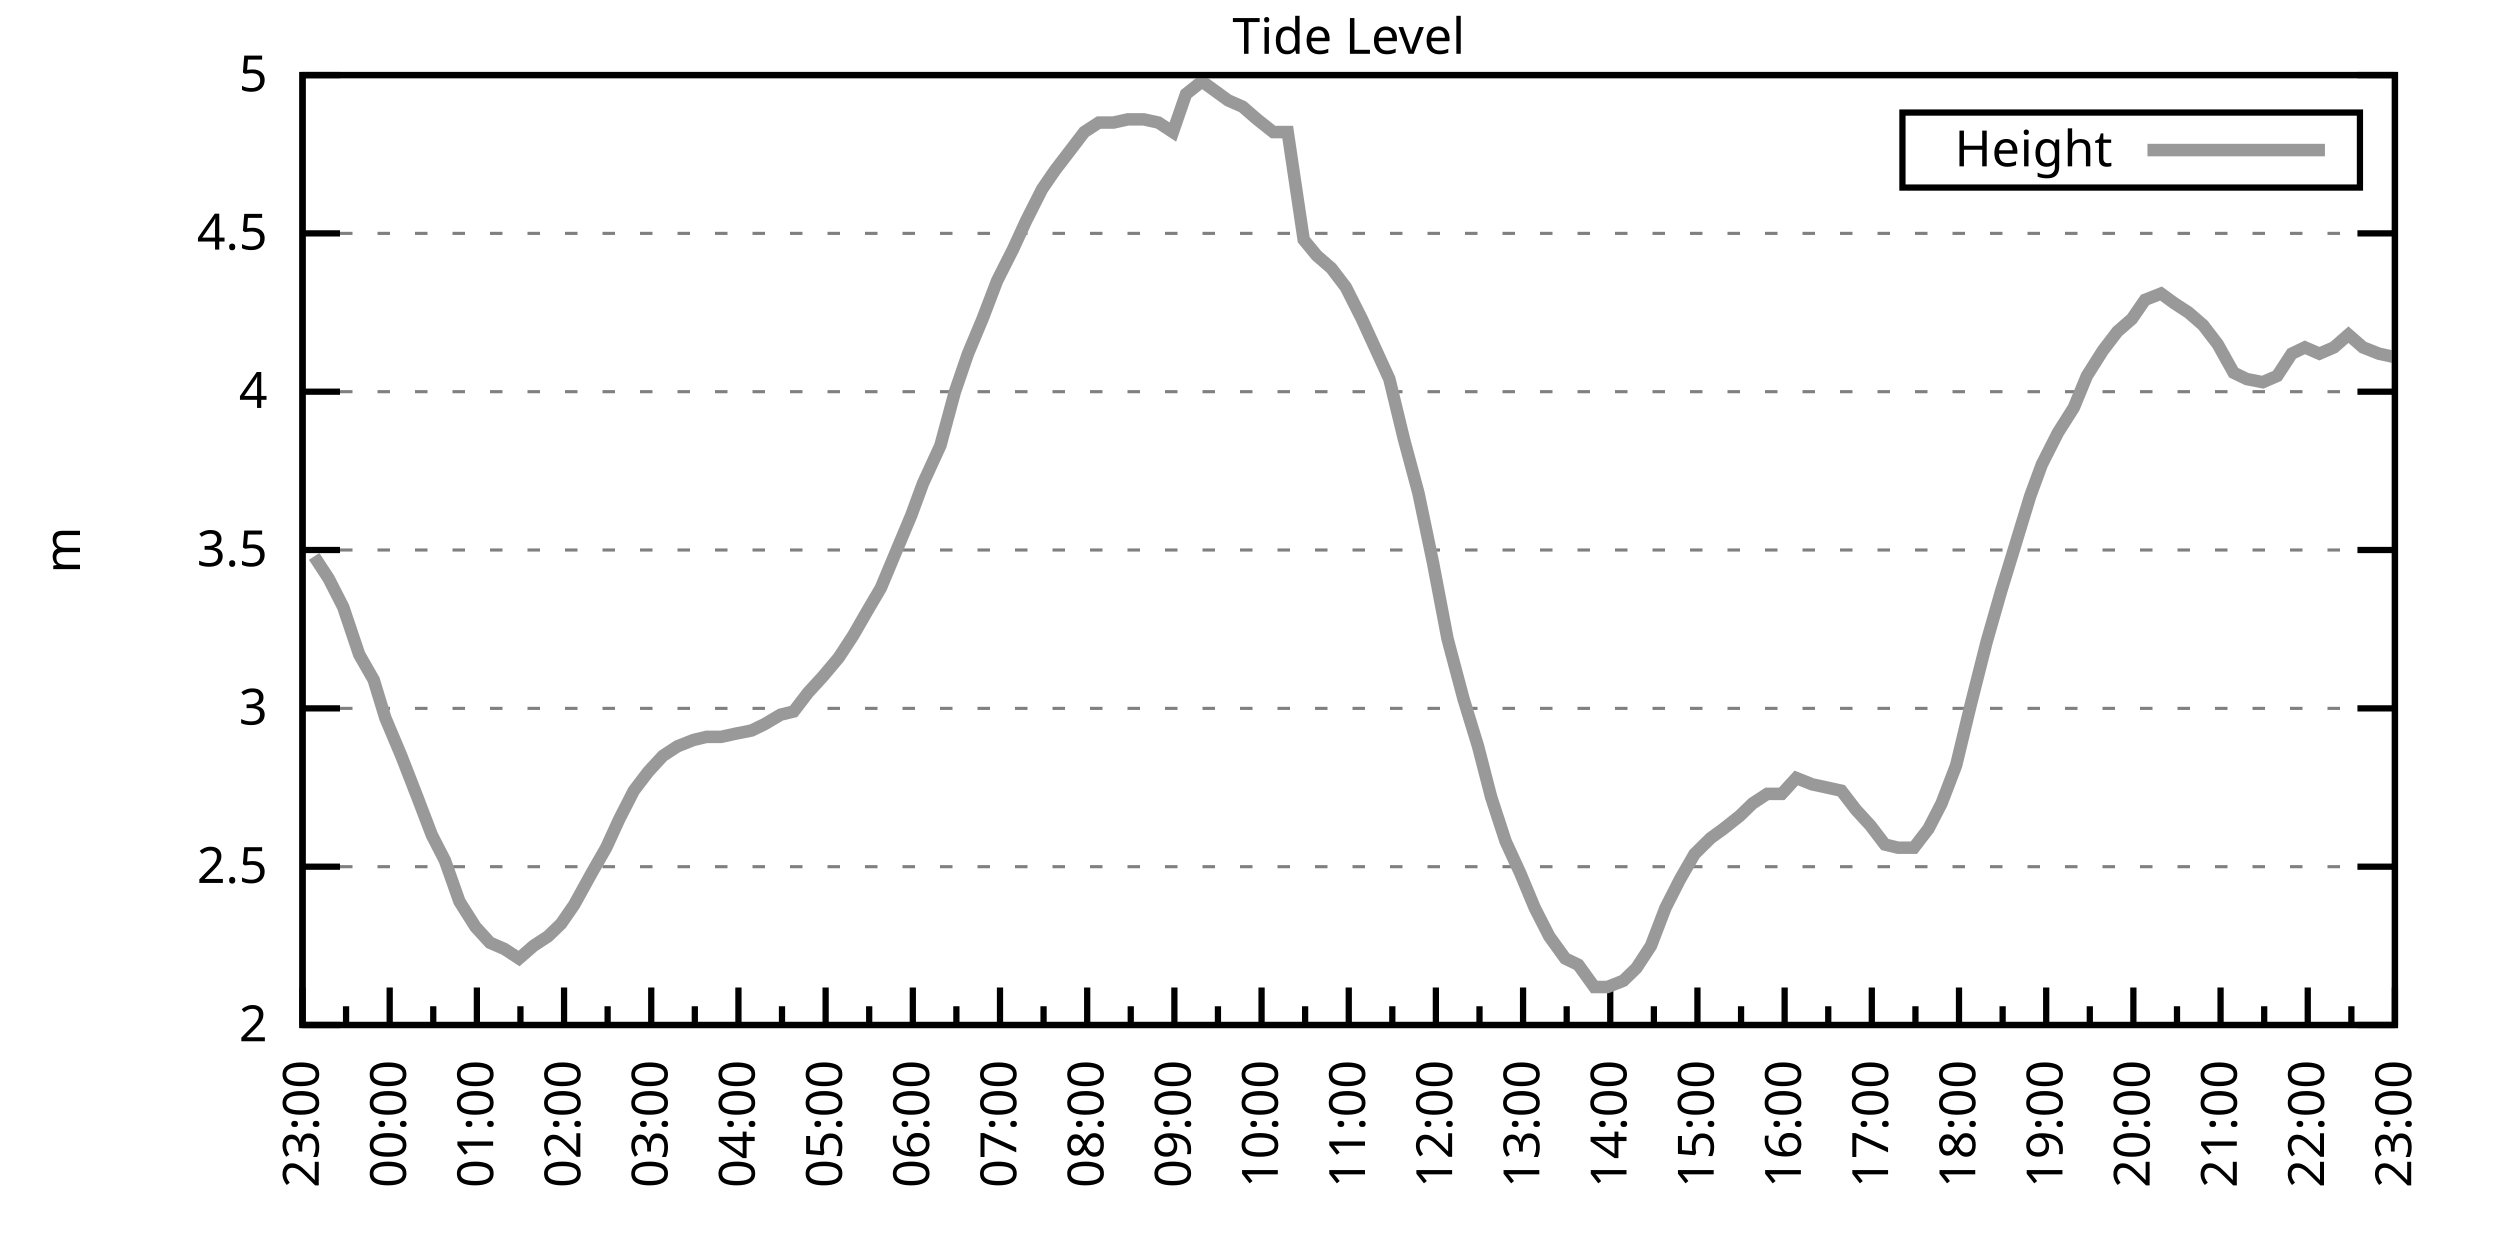
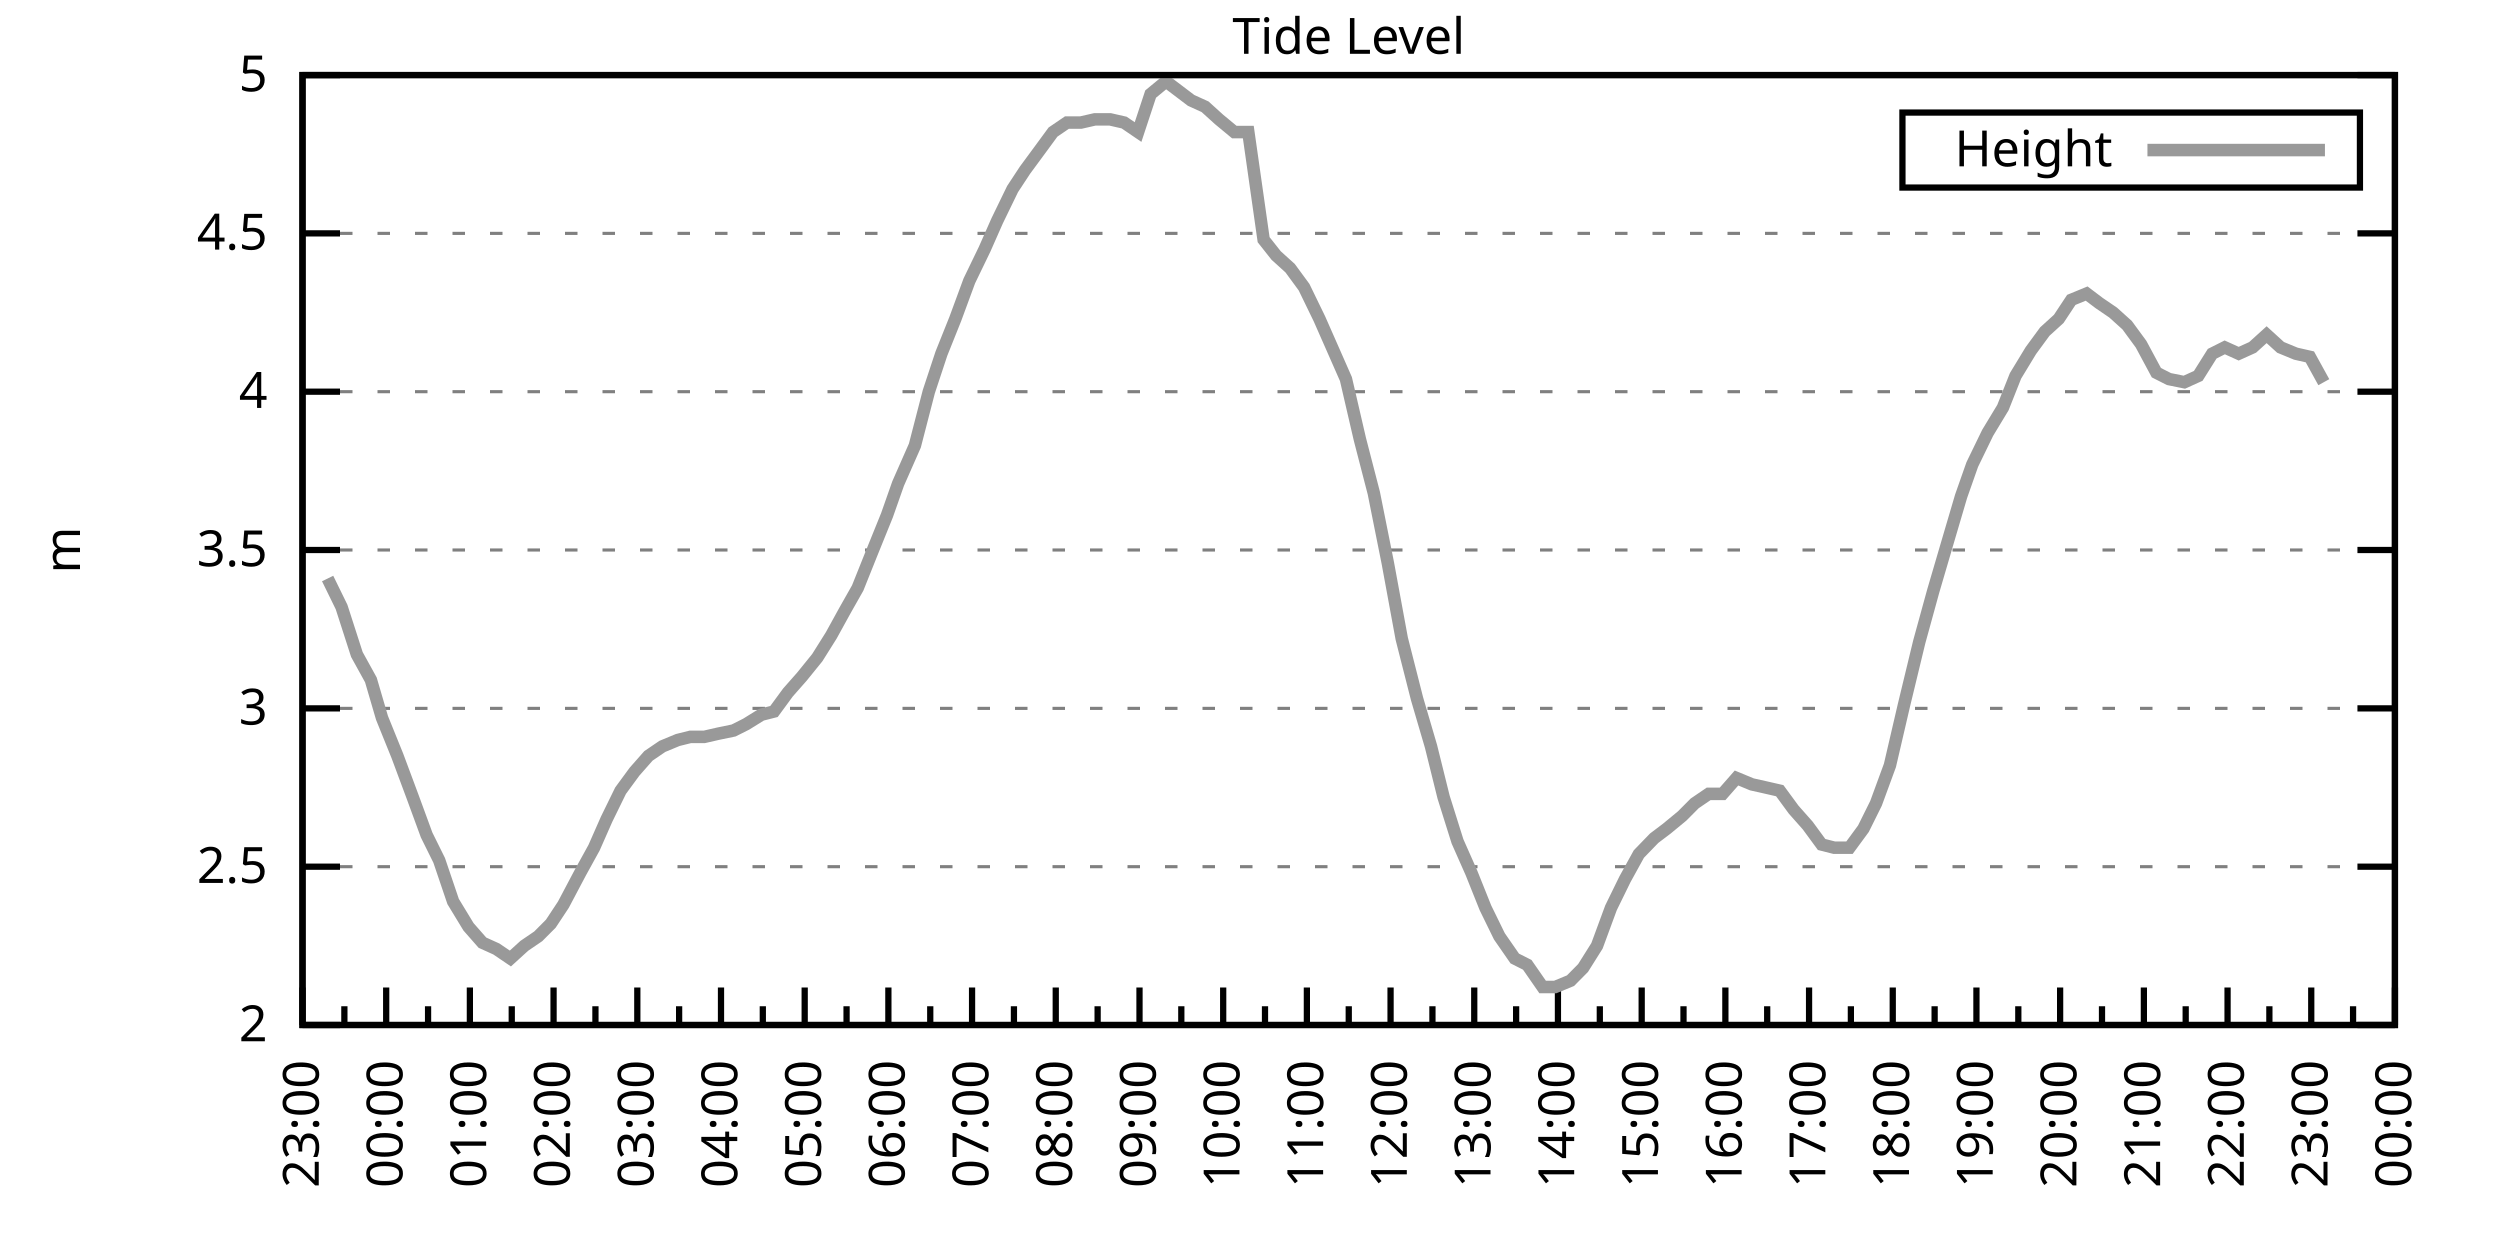
<svg xmlns="http://www.w3.org/2000/svg" xmlns:xlink="http://www.w3.org/1999/xlink" width="400" height="200" viewBox="0 0 400 200">
  <g id="gnuplot_canvas">
    <rect x="0" y="0" width="400" height="200" fill="none" />
    <defs>
      <circle id="gpDot" r="0.5" stroke-width="0.5" stroke="currentColor" />
      <path id="gpPt0" stroke-width="0.333" stroke="currentColor" d="M-1,0 h2 M0,-1 v2" />
      <path id="gpPt1" stroke-width="0.333" stroke="currentColor" d="M-1,-1 L1,1 M1,-1 L-1,1" />
      <path id="gpPt2" stroke-width="0.333" stroke="currentColor" d="M-1,0 L1,0 M0,-1 L0,1 M-1,-1 L1,1 M-1,1 L1,-1" />
      <rect id="gpPt3" stroke-width="0.333" stroke="currentColor" x="-1" y="-1" width="2" height="2" />
      <rect id="gpPt4" stroke-width="0.333" stroke="currentColor" fill="currentColor" x="-1" y="-1" width="2" height="2" />
      <circle id="gpPt5" stroke-width="0.333" stroke="currentColor" cx="0" cy="0" r="1" />
      <use xlink:href="#gpPt5" id="gpPt6" fill="currentColor" stroke="none" />
      <path id="gpPt7" stroke-width="0.333" stroke="currentColor" d="M0,-1.33 L-1.33,0.67 L1.33,0.67 z" />
      <use xlink:href="#gpPt7" id="gpPt8" fill="currentColor" stroke="none" />
      <use xlink:href="#gpPt7" id="gpPt9" stroke="currentColor" transform="rotate(180)" />
      <use xlink:href="#gpPt9" id="gpPt10" fill="currentColor" stroke="none" />
      <use xlink:href="#gpPt3" id="gpPt11" stroke="currentColor" transform="rotate(45)" />
      <use xlink:href="#gpPt11" id="gpPt12" fill="currentColor" stroke="none" />
      <path id="gpPt13" stroke-width="0.333" stroke="currentColor" d="M0,1.330 L1.265,0.411 L0.782,-1.067 L-0.782,-1.076 L-1.265,0.411 z" />
      <use xlink:href="#gpPt13" id="gpPt14" fill="currentColor" stroke="none" />
      <filter id="textbox" filterUnits="objectBoundingBox" x="0" y="0" height="1" width="1">
        <feFlood flood-color="white" flood-opacity="1" result="bgnd" />
        <feComposite in="SourceGraphic" in2="bgnd" operator="atop" />
      </filter>
      <filter id="greybox" filterUnits="objectBoundingBox" x="0" y="0" height="1" width="1">
        <feFlood flood-color="lightgrey" flood-opacity="1" result="grey" />
        <feComposite in="SourceGraphic" in2="grey" operator="atop" />
      </filter>
    </defs>
    <g fill="none" color="white" stroke="currentColor" stroke-width="1.00" stroke-linecap="butt" stroke-linejoin="miter">
</g>
    <g fill="none" color="black" stroke="currentColor" stroke-width="1.00" stroke-linecap="butt" stroke-linejoin="miter">
      <g stroke="none" shape-rendering="crispEdges">
        <polygon fill="rgb(255, 255, 255)" points="48.40,164.00 383.18,164.00 383.18,12.02 48.40,12.02 " />
      </g>
    </g>
    <g fill="none" color="black" stroke="currentColor" stroke-width="1.00" stroke-linecap="butt" stroke-linejoin="miter">
</g>
    <g fill="none" color="black" stroke="black" stroke-width="0.50" stroke-linecap="butt" stroke-linejoin="miter">
</g>
    <g fill="none" color="gray" stroke="currentColor" stroke-width="0.50" stroke-linecap="butt" stroke-linejoin="miter">
      <path stroke="gray" stroke-dasharray="2,4" class="gridline" d="M48.40,164.00 L383.19,164.00  " />
    </g>
    <g fill="none" color="gray" stroke="gray" stroke-width="1.00" stroke-linecap="butt" stroke-linejoin="miter">
</g>
    <g fill="none" color="black" stroke="currentColor" stroke-width="1.00" stroke-linecap="butt" stroke-linejoin="miter">
      <path stroke="black" d="M48.40,164.00 L54.40,164.00 M383.19,164.00 L377.19,164.00  " />
      <g transform="translate(42.80,166.60)" stroke="none" fill="black" font-family="Sans" font-size="8.00" text-anchor="end">
        <text>
          <tspan font-family="Sans"> 2</tspan>
        </text>
      </g>
    </g>
    <g fill="none" color="black" stroke="currentColor" stroke-width="1.00" stroke-linecap="butt" stroke-linejoin="miter">
</g>
    <g fill="none" color="black" stroke="black" stroke-width="0.50" stroke-linecap="butt" stroke-linejoin="miter">
</g>
    <g fill="none" color="gray" stroke="currentColor" stroke-width="0.50" stroke-linecap="butt" stroke-linejoin="miter">
      <path stroke="gray" stroke-dasharray="2,4" class="gridline" d="M48.40,138.67 L383.19,138.67  " />
    </g>
    <g fill="none" color="gray" stroke="gray" stroke-width="1.00" stroke-linecap="butt" stroke-linejoin="miter">
</g>
    <g fill="none" color="black" stroke="currentColor" stroke-width="1.00" stroke-linecap="butt" stroke-linejoin="miter">
      <path stroke="black" d="M48.40,138.67 L54.40,138.67 M383.19,138.67 L377.19,138.67  " />
      <g transform="translate(42.80,141.27)" stroke="none" fill="black" font-family="Sans" font-size="8.00" text-anchor="end">
        <text>
          <tspan font-family="Sans"> 2.5</tspan>
        </text>
      </g>
    </g>
    <g fill="none" color="black" stroke="currentColor" stroke-width="1.00" stroke-linecap="butt" stroke-linejoin="miter">
</g>
    <g fill="none" color="black" stroke="black" stroke-width="0.50" stroke-linecap="butt" stroke-linejoin="miter">
</g>
    <g fill="none" color="gray" stroke="currentColor" stroke-width="0.50" stroke-linecap="butt" stroke-linejoin="miter">
      <path stroke="gray" stroke-dasharray="2,4" class="gridline" d="M48.40,113.34 L383.19,113.34  " />
    </g>
    <g fill="none" color="gray" stroke="gray" stroke-width="1.00" stroke-linecap="butt" stroke-linejoin="miter">
</g>
    <g fill="none" color="black" stroke="currentColor" stroke-width="1.00" stroke-linecap="butt" stroke-linejoin="miter">
      <path stroke="black" d="M48.40,113.34 L54.40,113.34 M383.19,113.34 L377.19,113.34  " />
      <g transform="translate(42.80,115.94)" stroke="none" fill="black" font-family="Sans" font-size="8.00" text-anchor="end">
        <text>
          <tspan font-family="Sans"> 3</tspan>
        </text>
      </g>
    </g>
    <g fill="none" color="black" stroke="currentColor" stroke-width="1.00" stroke-linecap="butt" stroke-linejoin="miter">
</g>
    <g fill="none" color="black" stroke="black" stroke-width="0.50" stroke-linecap="butt" stroke-linejoin="miter">
</g>
    <g fill="none" color="gray" stroke="currentColor" stroke-width="0.50" stroke-linecap="butt" stroke-linejoin="miter">
      <path stroke="gray" stroke-dasharray="2,4" class="gridline" d="M48.40,88.00 L383.19,88.00  " />
    </g>
    <g fill="none" color="gray" stroke="gray" stroke-width="1.00" stroke-linecap="butt" stroke-linejoin="miter">
</g>
    <g fill="none" color="black" stroke="currentColor" stroke-width="1.00" stroke-linecap="butt" stroke-linejoin="miter">
      <path stroke="black" d="M48.40,88.00 L54.40,88.00 M383.19,88.00 L377.19,88.00  " />
      <g transform="translate(42.80,90.60)" stroke="none" fill="black" font-family="Sans" font-size="8.00" text-anchor="end">
        <text>
          <tspan font-family="Sans"> 3.5</tspan>
        </text>
      </g>
    </g>
    <g fill="none" color="black" stroke="currentColor" stroke-width="1.00" stroke-linecap="butt" stroke-linejoin="miter">
</g>
    <g fill="none" color="black" stroke="black" stroke-width="0.50" stroke-linecap="butt" stroke-linejoin="miter">
</g>
    <g fill="none" color="gray" stroke="currentColor" stroke-width="0.50" stroke-linecap="butt" stroke-linejoin="miter">
      <path stroke="gray" stroke-dasharray="2,4" class="gridline" d="M48.40,62.67 L383.19,62.67  " />
    </g>
    <g fill="none" color="gray" stroke="gray" stroke-width="1.00" stroke-linecap="butt" stroke-linejoin="miter">
</g>
    <g fill="none" color="black" stroke="currentColor" stroke-width="1.00" stroke-linecap="butt" stroke-linejoin="miter">
      <path stroke="black" d="M48.40,62.67 L54.40,62.67 M383.19,62.67 L377.19,62.67  " />
      <g transform="translate(42.80,65.27)" stroke="none" fill="black" font-family="Sans" font-size="8.00" text-anchor="end">
        <text>
          <tspan font-family="Sans"> 4</tspan>
        </text>
      </g>
    </g>
    <g fill="none" color="black" stroke="currentColor" stroke-width="1.00" stroke-linecap="butt" stroke-linejoin="miter">
</g>
    <g fill="none" color="black" stroke="black" stroke-width="0.50" stroke-linecap="butt" stroke-linejoin="miter">
</g>
    <g fill="none" color="gray" stroke="currentColor" stroke-width="0.50" stroke-linecap="butt" stroke-linejoin="miter">
      <path stroke="gray" stroke-dasharray="2,4" class="gridline" d="M48.40,37.34 L383.19,37.34  " />
    </g>
    <g fill="none" color="gray" stroke="gray" stroke-width="1.00" stroke-linecap="butt" stroke-linejoin="miter">
</g>
    <g fill="none" color="black" stroke="currentColor" stroke-width="1.00" stroke-linecap="butt" stroke-linejoin="miter">
      <path stroke="black" d="M48.40,37.34 L54.40,37.34 M383.19,37.34 L377.19,37.34  " />
      <g transform="translate(42.80,39.94)" stroke="none" fill="black" font-family="Sans" font-size="8.00" text-anchor="end">
        <text>
          <tspan font-family="Sans"> 4.5</tspan>
        </text>
      </g>
    </g>
    <g fill="none" color="black" stroke="currentColor" stroke-width="1.00" stroke-linecap="butt" stroke-linejoin="miter">
</g>
    <g fill="none" color="black" stroke="black" stroke-width="0.50" stroke-linecap="butt" stroke-linejoin="miter">
</g>
    <g fill="none" color="gray" stroke="currentColor" stroke-width="0.50" stroke-linecap="butt" stroke-linejoin="miter">
      <path stroke="gray" stroke-dasharray="2,4" class="gridline" d="M48.40,12.01 L383.19,12.01  " />
    </g>
    <g fill="none" color="gray" stroke="gray" stroke-width="1.00" stroke-linecap="butt" stroke-linejoin="miter">
</g>
    <g fill="none" color="black" stroke="currentColor" stroke-width="1.00" stroke-linecap="butt" stroke-linejoin="miter">
      <path stroke="black" d="M48.40,12.01 L54.40,12.01 M383.19,12.01 L377.19,12.01  " />
      <g transform="translate(42.80,14.61)" stroke="none" fill="black" font-family="Sans" font-size="8.00" text-anchor="end">
        <text>
          <tspan font-family="Sans"> 5</tspan>
        </text>
      </g>
    </g>
    <g fill="none" color="black" stroke="currentColor" stroke-width="1.00" stroke-linecap="butt" stroke-linejoin="miter">
      <path stroke="black" d="M48.40,164.00 L48.40,158.00  " />
      <g transform="translate(51.00,169.60) rotate(270)" stroke="none" fill="black" font-family="Sans" font-size="8.00" text-anchor="end">
        <text>
          <tspan font-family="Sans">23:00</tspan>
        </text>
      </g>
    </g>
    <g fill="none" color="black" stroke="currentColor" stroke-width="1.00" stroke-linecap="butt" stroke-linejoin="miter">
-       <path stroke="black" d="M55.37,164.00 L55.37,161.00 M62.35,164.00 L62.35,158.00  " />
-       <g transform="translate(64.95,169.60) rotate(270)" stroke="none" fill="black" font-family="Sans" font-size="8.00" text-anchor="end">
+       <path stroke="black" d="M55.10,164.00 L55.10,161.00 M61.79,164.00 L61.79,158.00  " />
+       <g transform="translate(64.39,169.60) rotate(270)" stroke="none" fill="black" font-family="Sans" font-size="8.00" text-anchor="end">
        <text>
          <tspan font-family="Sans">00:00</tspan>
        </text>
      </g>
    </g>
    <g fill="none" color="black" stroke="currentColor" stroke-width="1.00" stroke-linecap="butt" stroke-linejoin="miter">
-       <path stroke="black" d="M69.32,164.00 L69.32,161.00 M76.30,164.00 L76.30,158.00  " />
-       <g transform="translate(78.90,169.60) rotate(270)" stroke="none" fill="black" font-family="Sans" font-size="8.00" text-anchor="end">
+       <path stroke="black" d="M68.49,164.00 L68.49,161.00 M75.18,164.00 L75.18,158.00  " />
+       <g transform="translate(77.78,169.60) rotate(270)" stroke="none" fill="black" font-family="Sans" font-size="8.00" text-anchor="end">
        <text>
          <tspan font-family="Sans">01:00</tspan>
        </text>
      </g>
    </g>
    <g fill="none" color="black" stroke="currentColor" stroke-width="1.00" stroke-linecap="butt" stroke-linejoin="miter">
-       <path stroke="black" d="M83.27,164.00 L83.27,161.00 M90.25,164.00 L90.25,158.00  " />
-       <g transform="translate(92.85,169.60) rotate(270)" stroke="none" fill="black" font-family="Sans" font-size="8.00" text-anchor="end">
+       <path stroke="black" d="M81.88,164.00 L81.88,161.00 M88.57,164.00 L88.57,158.00  " />
+       <g transform="translate(91.17,169.60) rotate(270)" stroke="none" fill="black" font-family="Sans" font-size="8.00" text-anchor="end">
        <text>
          <tspan font-family="Sans">02:00</tspan>
        </text>
      </g>
    </g>
    <g fill="none" color="black" stroke="currentColor" stroke-width="1.00" stroke-linecap="butt" stroke-linejoin="miter">
-       <path stroke="black" d="M97.22,164.00 L97.22,161.00 M104.20,164.00 L104.20,158.00  " />
-       <g transform="translate(106.80,169.60) rotate(270)" stroke="none" fill="black" font-family="Sans" font-size="8.00" text-anchor="end">
+       <path stroke="black" d="M95.27,164.00 L95.27,161.00 M101.97,164.00 L101.97,158.00  " />
+       <g transform="translate(104.57,169.60) rotate(270)" stroke="none" fill="black" font-family="Sans" font-size="8.00" text-anchor="end">
        <text>
          <tspan font-family="Sans">03:00</tspan>
        </text>
      </g>
    </g>
    <g fill="none" color="black" stroke="currentColor" stroke-width="1.00" stroke-linecap="butt" stroke-linejoin="miter">
-       <path stroke="black" d="M111.17,164.00 L111.17,161.00 M118.15,164.00 L118.15,158.00  " />
-       <g transform="translate(120.75,169.60) rotate(270)" stroke="none" fill="black" font-family="Sans" font-size="8.00" text-anchor="end">
+       <path stroke="black" d="M108.66,164.00 L108.66,161.00 M115.36,164.00 L115.36,158.00  " />
+       <g transform="translate(117.96,169.60) rotate(270)" stroke="none" fill="black" font-family="Sans" font-size="8.00" text-anchor="end">
        <text>
          <tspan font-family="Sans">04:00</tspan>
        </text>
      </g>
    </g>
    <g fill="none" color="black" stroke="currentColor" stroke-width="1.00" stroke-linecap="butt" stroke-linejoin="miter">
-       <path stroke="black" d="M125.12,164.00 L125.12,161.00 M132.10,164.00 L132.10,158.00  " />
-       <g transform="translate(134.70,169.60) rotate(270)" stroke="none" fill="black" font-family="Sans" font-size="8.00" text-anchor="end">
+       <path stroke="black" d="M122.05,164.00 L122.05,161.00 M128.75,164.00 L128.75,158.00  " />
+       <g transform="translate(131.35,169.60) rotate(270)" stroke="none" fill="black" font-family="Sans" font-size="8.00" text-anchor="end">
        <text>
          <tspan font-family="Sans">05:00</tspan>
        </text>
      </g>
    </g>
    <g fill="none" color="black" stroke="currentColor" stroke-width="1.00" stroke-linecap="butt" stroke-linejoin="miter">
-       <path stroke="black" d="M139.07,164.00 L139.07,161.00 M146.05,164.00 L146.05,158.00  " />
-       <g transform="translate(148.65,169.60) rotate(270)" stroke="none" fill="black" font-family="Sans" font-size="8.00" text-anchor="end">
+       <path stroke="black" d="M135.45,164.00 L135.45,161.00 M142.14,164.00 L142.14,158.00  " />
+       <g transform="translate(144.74,169.60) rotate(270)" stroke="none" fill="black" font-family="Sans" font-size="8.00" text-anchor="end">
        <text>
          <tspan font-family="Sans">06:00</tspan>
        </text>
      </g>
    </g>
    <g fill="none" color="black" stroke="currentColor" stroke-width="1.00" stroke-linecap="butt" stroke-linejoin="miter">
-       <path stroke="black" d="M153.02,164.00 L153.02,161.00 M160.00,164.00 L160.00,158.00  " />
-       <g transform="translate(162.60,169.60) rotate(270)" stroke="none" fill="black" font-family="Sans" font-size="8.00" text-anchor="end">
+       <path stroke="black" d="M148.84,164.00 L148.84,161.00 M155.53,164.00 L155.53,158.00  " />
+       <g transform="translate(158.13,169.60) rotate(270)" stroke="none" fill="black" font-family="Sans" font-size="8.00" text-anchor="end">
        <text>
          <tspan font-family="Sans">07:00</tspan>
        </text>
      </g>
    </g>
    <g fill="none" color="black" stroke="currentColor" stroke-width="1.00" stroke-linecap="butt" stroke-linejoin="miter">
-       <path stroke="black" d="M166.97,164.00 L166.97,161.00 M173.95,164.00 L173.95,158.00  " />
-       <g transform="translate(176.55,169.60) rotate(270)" stroke="none" fill="black" font-family="Sans" font-size="8.00" text-anchor="end">
+       <path stroke="black" d="M162.23,164.00 L162.23,161.00 M168.92,164.00 L168.92,158.00  " />
+       <g transform="translate(171.52,169.60) rotate(270)" stroke="none" fill="black" font-family="Sans" font-size="8.00" text-anchor="end">
        <text>
          <tspan font-family="Sans">08:00</tspan>
        </text>
      </g>
    </g>
    <g fill="none" color="black" stroke="currentColor" stroke-width="1.00" stroke-linecap="butt" stroke-linejoin="miter">
-       <path stroke="black" d="M180.92,164.00 L180.92,161.00 M187.90,164.00 L187.90,158.00  " />
-       <g transform="translate(190.50,169.60) rotate(270)" stroke="none" fill="black" font-family="Sans" font-size="8.00" text-anchor="end">
+       <path stroke="black" d="M175.62,164.00 L175.62,161.00 M182.32,164.00 L182.32,158.00  " />
+       <g transform="translate(184.92,169.60) rotate(270)" stroke="none" fill="black" font-family="Sans" font-size="8.00" text-anchor="end">
        <text>
          <tspan font-family="Sans">09:00</tspan>
        </text>
      </g>
    </g>
    <g fill="none" color="black" stroke="currentColor" stroke-width="1.00" stroke-linecap="butt" stroke-linejoin="miter">
-       <path stroke="black" d="M194.87,164.00 L194.87,161.00 M201.85,164.00 L201.85,158.00  " />
-       <g transform="translate(204.45,169.60) rotate(270)" stroke="none" fill="black" font-family="Sans" font-size="8.00" text-anchor="end">
+       <path stroke="black" d="M189.01,164.00 L189.01,161.00 M195.71,164.00 L195.71,158.00  " />
+       <g transform="translate(198.31,169.60) rotate(270)" stroke="none" fill="black" font-family="Sans" font-size="8.00" text-anchor="end">
        <text>
          <tspan font-family="Sans">10:00</tspan>
        </text>
      </g>
    </g>
    <g fill="none" color="black" stroke="currentColor" stroke-width="1.00" stroke-linecap="butt" stroke-linejoin="miter">
-       <path stroke="black" d="M208.82,164.00 L208.82,161.00 M215.80,164.00 L215.80,158.00  " />
-       <g transform="translate(218.40,169.60) rotate(270)" stroke="none" fill="black" font-family="Sans" font-size="8.00" text-anchor="end">
+       <path stroke="black" d="M202.40,164.00 L202.40,161.00 M209.10,164.00 L209.10,158.00  " />
+       <g transform="translate(211.70,169.60) rotate(270)" stroke="none" fill="black" font-family="Sans" font-size="8.00" text-anchor="end">
        <text>
          <tspan font-family="Sans">11:00</tspan>
        </text>
      </g>
    </g>
    <g fill="none" color="black" stroke="currentColor" stroke-width="1.00" stroke-linecap="butt" stroke-linejoin="miter">
-       <path stroke="black" d="M222.77,164.00 L222.77,161.00 M229.74,164.00 L229.74,158.00  " />
-       <g transform="translate(232.34,169.60) rotate(270)" stroke="none" fill="black" font-family="Sans" font-size="8.00" text-anchor="end">
+       <path stroke="black" d="M215.80,164.00 L215.80,161.00 M222.49,164.00 L222.49,158.00  " />
+       <g transform="translate(225.09,169.60) rotate(270)" stroke="none" fill="black" font-family="Sans" font-size="8.00" text-anchor="end">
        <text>
          <tspan font-family="Sans">12:00</tspan>
        </text>
      </g>
    </g>
    <g fill="none" color="black" stroke="currentColor" stroke-width="1.00" stroke-linecap="butt" stroke-linejoin="miter">
-       <path stroke="black" d="M236.72,164.00 L236.72,161.00 M243.69,164.00 L243.69,158.00  " />
-       <g transform="translate(246.29,169.60) rotate(270)" stroke="none" fill="black" font-family="Sans" font-size="8.00" text-anchor="end">
+       <path stroke="black" d="M229.19,164.00 L229.19,161.00 M235.88,164.00 L235.88,158.00  " />
+       <g transform="translate(238.48,169.60) rotate(270)" stroke="none" fill="black" font-family="Sans" font-size="8.00" text-anchor="end">
        <text>
          <tspan font-family="Sans">13:00</tspan>
        </text>
      </g>
    </g>
    <g fill="none" color="black" stroke="currentColor" stroke-width="1.00" stroke-linecap="butt" stroke-linejoin="miter">
-       <path stroke="black" d="M250.67,164.00 L250.67,161.00 M257.64,164.00 L257.64,158.00  " />
-       <g transform="translate(260.24,169.60) rotate(270)" stroke="none" fill="black" font-family="Sans" font-size="8.00" text-anchor="end">
+       <path stroke="black" d="M242.58,164.00 L242.58,161.00 M249.27,164.00 L249.27,158.00  " />
+       <g transform="translate(251.87,169.60) rotate(270)" stroke="none" fill="black" font-family="Sans" font-size="8.00" text-anchor="end">
        <text>
          <tspan font-family="Sans">14:00</tspan>
        </text>
      </g>
    </g>
    <g fill="none" color="black" stroke="currentColor" stroke-width="1.00" stroke-linecap="butt" stroke-linejoin="miter">
-       <path stroke="black" d="M264.62,164.00 L264.62,161.00 M271.59,164.00 L271.59,158.00  " />
-       <g transform="translate(274.19,169.60) rotate(270)" stroke="none" fill="black" font-family="Sans" font-size="8.00" text-anchor="end">
+       <path stroke="black" d="M255.97,164.00 L255.97,161.00 M262.67,164.00 L262.67,158.00  " />
+       <g transform="translate(265.27,169.60) rotate(270)" stroke="none" fill="black" font-family="Sans" font-size="8.00" text-anchor="end">
        <text>
          <tspan font-family="Sans">15:00</tspan>
        </text>
      </g>
    </g>
    <g fill="none" color="black" stroke="currentColor" stroke-width="1.00" stroke-linecap="butt" stroke-linejoin="miter">
-       <path stroke="black" d="M278.57,164.00 L278.57,161.00 M285.54,164.00 L285.54,158.00  " />
-       <g transform="translate(288.14,169.60) rotate(270)" stroke="none" fill="black" font-family="Sans" font-size="8.00" text-anchor="end">
+       <path stroke="black" d="M269.36,164.00 L269.36,161.00 M276.06,164.00 L276.06,158.00  " />
+       <g transform="translate(278.66,169.60) rotate(270)" stroke="none" fill="black" font-family="Sans" font-size="8.00" text-anchor="end">
        <text>
          <tspan font-family="Sans">16:00</tspan>
        </text>
      </g>
    </g>
    <g fill="none" color="black" stroke="currentColor" stroke-width="1.00" stroke-linecap="butt" stroke-linejoin="miter">
-       <path stroke="black" d="M292.52,164.00 L292.52,161.00 M299.49,164.00 L299.49,158.00  " />
-       <g transform="translate(302.09,169.60) rotate(270)" stroke="none" fill="black" font-family="Sans" font-size="8.00" text-anchor="end">
+       <path stroke="black" d="M282.75,164.00 L282.75,161.00 M289.45,164.00 L289.45,158.00  " />
+       <g transform="translate(292.05,169.60) rotate(270)" stroke="none" fill="black" font-family="Sans" font-size="8.00" text-anchor="end">
        <text>
          <tspan font-family="Sans">17:00</tspan>
        </text>
      </g>
    </g>
    <g fill="none" color="black" stroke="currentColor" stroke-width="1.00" stroke-linecap="butt" stroke-linejoin="miter">
-       <path stroke="black" d="M306.47,164.00 L306.47,161.00 M313.44,164.00 L313.44,158.00  " />
-       <g transform="translate(316.04,169.60) rotate(270)" stroke="none" fill="black" font-family="Sans" font-size="8.00" text-anchor="end">
+       <path stroke="black" d="M296.14,164.00 L296.14,161.00 M302.84,164.00 L302.84,158.00  " />
+       <g transform="translate(305.44,169.60) rotate(270)" stroke="none" fill="black" font-family="Sans" font-size="8.00" text-anchor="end">
        <text>
          <tspan font-family="Sans">18:00</tspan>
        </text>
      </g>
    </g>
    <g fill="none" color="black" stroke="currentColor" stroke-width="1.00" stroke-linecap="butt" stroke-linejoin="miter">
-       <path stroke="black" d="M320.42,164.00 L320.42,161.00 M327.39,164.00 L327.39,158.00  " />
-       <g transform="translate(329.99,169.60) rotate(270)" stroke="none" fill="black" font-family="Sans" font-size="8.00" text-anchor="end">
+       <path stroke="black" d="M309.54,164.00 L309.54,161.00 M316.23,164.00 L316.23,158.00  " />
+       <g transform="translate(318.83,169.60) rotate(270)" stroke="none" fill="black" font-family="Sans" font-size="8.00" text-anchor="end">
        <text>
          <tspan font-family="Sans">19:00</tspan>
        </text>
      </g>
    </g>
    <g fill="none" color="black" stroke="currentColor" stroke-width="1.00" stroke-linecap="butt" stroke-linejoin="miter">
-       <path stroke="black" d="M334.37,164.00 L334.37,161.00 M341.34,164.00 L341.34,158.00  " />
-       <g transform="translate(343.94,169.60) rotate(270)" stroke="none" fill="black" font-family="Sans" font-size="8.00" text-anchor="end">
+       <path stroke="black" d="M322.93,164.00 L322.93,161.00 M329.62,164.00 L329.62,158.00  " />
+       <g transform="translate(332.22,169.60) rotate(270)" stroke="none" fill="black" font-family="Sans" font-size="8.00" text-anchor="end">
        <text>
          <tspan font-family="Sans">20:00</tspan>
        </text>
      </g>
    </g>
    <g fill="none" color="black" stroke="currentColor" stroke-width="1.00" stroke-linecap="butt" stroke-linejoin="miter">
-       <path stroke="black" d="M348.32,164.00 L348.32,161.00 M355.29,164.00 L355.29,158.00  " />
-       <g transform="translate(357.89,169.60) rotate(270)" stroke="none" fill="black" font-family="Sans" font-size="8.00" text-anchor="end">
+       <path stroke="black" d="M336.32,164.00 L336.32,161.00 M343.02,164.00 L343.02,158.00  " />
+       <g transform="translate(345.62,169.60) rotate(270)" stroke="none" fill="black" font-family="Sans" font-size="8.00" text-anchor="end">
        <text>
          <tspan font-family="Sans">21:00</tspan>
        </text>
      </g>
    </g>
    <g fill="none" color="black" stroke="currentColor" stroke-width="1.00" stroke-linecap="butt" stroke-linejoin="miter">
-       <path stroke="black" d="M362.27,164.00 L362.27,161.00 M369.24,164.00 L369.24,158.00  " />
-       <g transform="translate(371.84,169.60) rotate(270)" stroke="none" fill="black" font-family="Sans" font-size="8.00" text-anchor="end">
+       <path stroke="black" d="M349.71,164.00 L349.71,161.00 M356.41,164.00 L356.41,158.00  " />
+       <g transform="translate(359.01,169.60) rotate(270)" stroke="none" fill="black" font-family="Sans" font-size="8.00" text-anchor="end">
        <text>
          <tspan font-family="Sans">22:00</tspan>
        </text>
      </g>
    </g>
    <g fill="none" color="black" stroke="currentColor" stroke-width="1.00" stroke-linecap="butt" stroke-linejoin="miter">
-       <path stroke="black" d="M376.22,164.00 L376.22,161.00 M383.19,164.00 L383.19,158.00  " />
+       <path stroke="black" d="M363.10,164.00 L363.10,161.00 M369.80,164.00 L369.80,158.00  " />
+       <g transform="translate(372.40,169.60) rotate(270)" stroke="none" fill="black" font-family="Sans" font-size="8.00" text-anchor="end">
+         <text>
+           <tspan font-family="Sans">23:00</tspan>
+         </text>
+       </g>
+     </g>
+     <g fill="none" color="black" stroke="currentColor" stroke-width="1.00" stroke-linecap="butt" stroke-linejoin="miter">
+       <path stroke="black" d="M376.49,164.00 L376.49,161.00 M383.19,164.00 L383.19,158.00  " />
      <g transform="translate(385.79,169.60) rotate(270)" stroke="none" fill="black" font-family="Sans" font-size="8.00" text-anchor="end">
        <text>
-           <tspan font-family="Sans">23:00</tspan>
+           <tspan font-family="Sans">00:00</tspan>
        </text>
      </g>
    </g>
    <g fill="none" color="black" stroke="currentColor" stroke-width="1.00" stroke-linecap="butt" stroke-linejoin="miter">
</g>
    <g fill="none" color="black" stroke="currentColor" stroke-width="1.00" stroke-linecap="butt" stroke-linejoin="miter">
      <path stroke="black" d="M48.40,12.01 L48.40,164.00 L383.19,164.00 L383.19,12.01 L48.40,12.01 Z  " />
    </g>
    <g fill="none" color="black" stroke="currentColor" stroke-width="1.00" stroke-linecap="butt" stroke-linejoin="miter">
      <g transform="translate(12.80,88.01) rotate(270)" stroke="none" fill="black" font-family="Sans" font-size="8.00" text-anchor="middle">
        <text>
          <tspan font-family="Sans">m</tspan>
        </text>
      </g>
    </g>
    <g fill="none" color="black" stroke="currentColor" stroke-width="1.00" stroke-linecap="butt" stroke-linejoin="miter">
</g>
    <g fill="none" color="black" stroke="currentColor" stroke-width="1.00" stroke-linecap="butt" stroke-linejoin="miter">
      <path stroke="black" d="M304.39,30.01 L304.39,18.01 L377.59,18.01 L377.59,30.01 L304.39,30.01 Z  " />
    </g>
    <g id="Tide_level_plot_1">
      <g fill="none" color="white" stroke="black" stroke-width="2.00" stroke-linecap="butt" stroke-linejoin="miter">
</g>
      <g fill="none" color="black" stroke="currentColor" stroke-width="2.00" stroke-linecap="butt" stroke-linejoin="miter">
        <g transform="translate(337.99,26.61)" stroke="none" fill="black" font-family="Sans" font-size="8.00" text-anchor="end">
          <text>
            <tspan font-family="Sans">Height</tspan>
          </text>
        </g>
      </g>
      <g fill="none" color="black" stroke="currentColor" stroke-width="2.00" stroke-linecap="butt" stroke-linejoin="miter">
-         <path stroke="rgb(153, 153, 153)" d="M343.59,24.01 L371.99,24.01 M50.26,89.02 L52.58,92.56 L54.91,97.12 L57.47,104.72 L59.79,108.78 L61.65,114.86   L64.21,120.94 L66.77,127.52 L69.09,133.60 L71.18,137.66 L73.51,144.24 L76.07,148.29 L78.39,150.83 L80.72,151.84   L83.04,153.36 L85.37,151.33 L87.69,149.81 L89.78,147.79 L91.88,144.75 L94.67,139.68 L96.99,135.63 L99.08,131.07   L101.41,126.51 L103.73,123.47 L106.06,120.94 L108.38,119.42 L110.94,118.40 L113.03,117.90 L115.36,117.90 L117.68,117.39   L120.24,116.88 L122.33,115.87 L124.89,114.35 L126.98,113.84 L129.31,110.80 L131.63,108.27 L134.19,105.23 L136.51,101.68   L138.84,97.63 L140.93,94.08 L143.26,88.51 L145.81,82.43 L147.67,77.37 L150.46,71.29 L152.79,62.67 L154.88,56.59   L157.21,51.02 L159.53,44.94 L162.09,39.87 L164.18,35.32 L166.74,30.25 L168.83,27.21 L171.16,24.17 L173.48,21.13   L175.81,19.61 L178.13,19.61 L180.46,19.10 L183.01,19.10 L185.34,19.61 L187.66,21.13 L189.76,15.05 L192.31,13.02   L194.41,14.54 L196.50,16.06 L198.82,17.08 L201.15,19.10 L203.71,21.13 L206.03,21.13 L208.59,38.35 L210.68,40.89   L213.01,42.91 L215.33,45.95 L217.89,51.02 L219.98,55.58 L222.30,60.65 L224.63,70.27 L226.95,78.89 L229.28,90.03   L231.60,102.19 L234.16,111.82 L236.49,119.42 L238.58,127.52 L240.90,134.62 L243.23,139.68 L245.55,145.25 L247.88,149.81   L250.44,153.36 L252.53,154.37 L255.09,157.92 L257.18,157.92 L259.74,156.91 L261.83,154.88 L264.15,151.33 L266.48,145.25   L268.80,140.69 L271.13,136.64 L273.69,134.11 L275.78,132.59 L278.34,130.56 L280.43,128.54 L282.75,127.02 L285.08,127.02   L287.40,124.48 L289.96,125.50 L292.29,126.00 L294.61,126.51 L296.94,129.55 L299.26,132.08 L301.58,135.12 L303.68,135.63   L306.23,135.63 L308.56,132.59 L310.65,128.54 L312.98,122.46 L315.30,112.83 L317.86,102.70 L320.18,94.59 L322.51,86.99   L324.83,79.39 L326.69,74.33 L329.25,69.26 L331.81,65.21 L333.90,60.14 L336.46,56.09 L338.78,53.05 L341.11,51.02   L343.20,47.98 L345.76,46.97 L347.85,48.49 L350.18,50.01 L352.50,52.03 L354.83,55.07 L357.38,59.63 L359.48,60.65   L362.03,61.15 L364.36,60.14 L366.68,56.59 L368.78,55.58 L371.10,56.59 L373.43,55.58 L375.75,53.55 L378.08,55.58   L380.63,56.59 L382.96,57.10  " />
+         <path stroke="rgb(153, 153, 153)" d="M343.59,24.01 L371.99,24.01 M52.42,92.56 L54.65,97.12 L57.10,104.72 L59.34,108.78 L61.12,114.86 L63.58,120.94   L66.03,127.52 L68.26,133.60 L70.27,137.66 L72.50,144.24 L74.96,148.29 L77.19,150.83 L79.42,151.84 L81.66,153.36   L83.89,151.33 L86.12,149.81 L88.13,147.79 L90.14,144.75 L92.82,139.68 L95.05,135.63 L97.06,131.07 L99.29,126.51   L101.52,123.47 L103.75,120.94 L105.98,119.42 L108.44,118.40 L110.45,117.90 L112.68,117.90 L114.91,117.39 L117.37,116.88   L119.38,115.87 L121.83,114.35 L123.84,113.84 L126.07,110.80 L128.30,108.27 L130.76,105.23 L132.99,101.68 L135.22,97.63   L137.23,94.08 L139.46,88.51 L141.92,82.43 L143.70,77.37 L146.38,71.29 L148.61,62.67 L150.62,56.59 L152.85,51.02   L155.09,44.94 L157.54,39.87 L159.55,35.32 L162.01,30.25 L164.01,27.21 L166.25,24.17 L168.48,21.13 L170.71,19.61   L172.94,19.61 L175.17,19.10 L177.63,19.10 L179.86,19.61 L182.09,21.13 L184.10,15.05 L186.56,13.02 L188.57,14.54   L190.57,16.06 L192.81,17.08 L195.04,19.10 L197.49,21.13 L199.73,21.13 L202.18,38.35 L204.19,40.89 L206.42,42.91   L208.65,45.95 L211.11,51.02 L213.12,55.58 L215.35,60.65 L217.58,70.27 L219.81,78.89 L222.04,90.03 L224.28,102.19   L226.73,111.82 L228.96,119.42 L230.97,127.52 L233.20,134.62 L235.44,139.68 L237.67,145.25 L239.90,149.81 L242.36,153.36   L244.36,154.37 L246.82,157.92 L248.83,157.92 L251.28,156.91 L253.29,154.88 L255.52,151.33 L257.76,145.25 L259.99,140.69   L262.22,136.64 L264.67,134.11 L266.68,132.59 L269.14,130.56 L271.15,128.54 L273.38,127.02 L275.61,127.02 L277.84,124.48   L280.30,125.50 L282.53,126.00 L284.76,126.51 L286.99,129.55 L289.23,132.08 L291.46,135.12 L293.47,135.63 L295.92,135.63   L298.15,132.59 L300.16,128.54 L302.39,122.46 L304.63,112.83 L307.08,102.70 L309.31,94.59 L311.54,86.99 L313.78,79.39   L315.56,74.33 L318.02,69.26 L320.47,65.21 L322.48,60.14 L324.94,56.09 L327.17,53.05 L329.40,51.02 L331.41,47.98   L333.86,46.97 L335.87,48.49 L338.10,50.01 L340.34,52.03 L342.57,55.07 L345.02,59.63 L347.03,60.65 L349.49,61.15   L351.72,60.14 L353.95,56.59 L355.96,55.58 L358.19,56.59 L360.42,55.58 L362.66,53.55 L364.89,55.58 L367.34,56.59   L369.58,57.10 L371.81,61.15  " />
      </g>
    </g>
    <g fill="none" color="black" stroke="currentColor" stroke-width="2.00" stroke-linecap="butt" stroke-linejoin="miter">
</g>
    <g fill="none" color="black" stroke="black" stroke-width="1.00" stroke-linecap="butt" stroke-linejoin="miter">
</g>
    <g fill="none" color="black" stroke="currentColor" stroke-width="1.00" stroke-linecap="butt" stroke-linejoin="miter">
      <path stroke="black" d="M48.40,12.01 L48.40,164.00 L383.19,164.00 L383.19,12.01 L48.40,12.01 Z  " />
    </g>
    <g fill="none" color="black" stroke="currentColor" stroke-width="1.00" stroke-linecap="butt" stroke-linejoin="miter">
      <g transform="translate(215.79,8.61)" stroke="none" fill="black" font-family="Sans" font-size="8.00" text-anchor="middle">
        <text>
          <tspan font-family="Sans">Tide Level</tspan>
        </text>
      </g>
    </g>
    <g fill="none" color="black" stroke="currentColor" stroke-width="1.00" stroke-linecap="butt" stroke-linejoin="miter">
</g>
  </g>
</svg>
